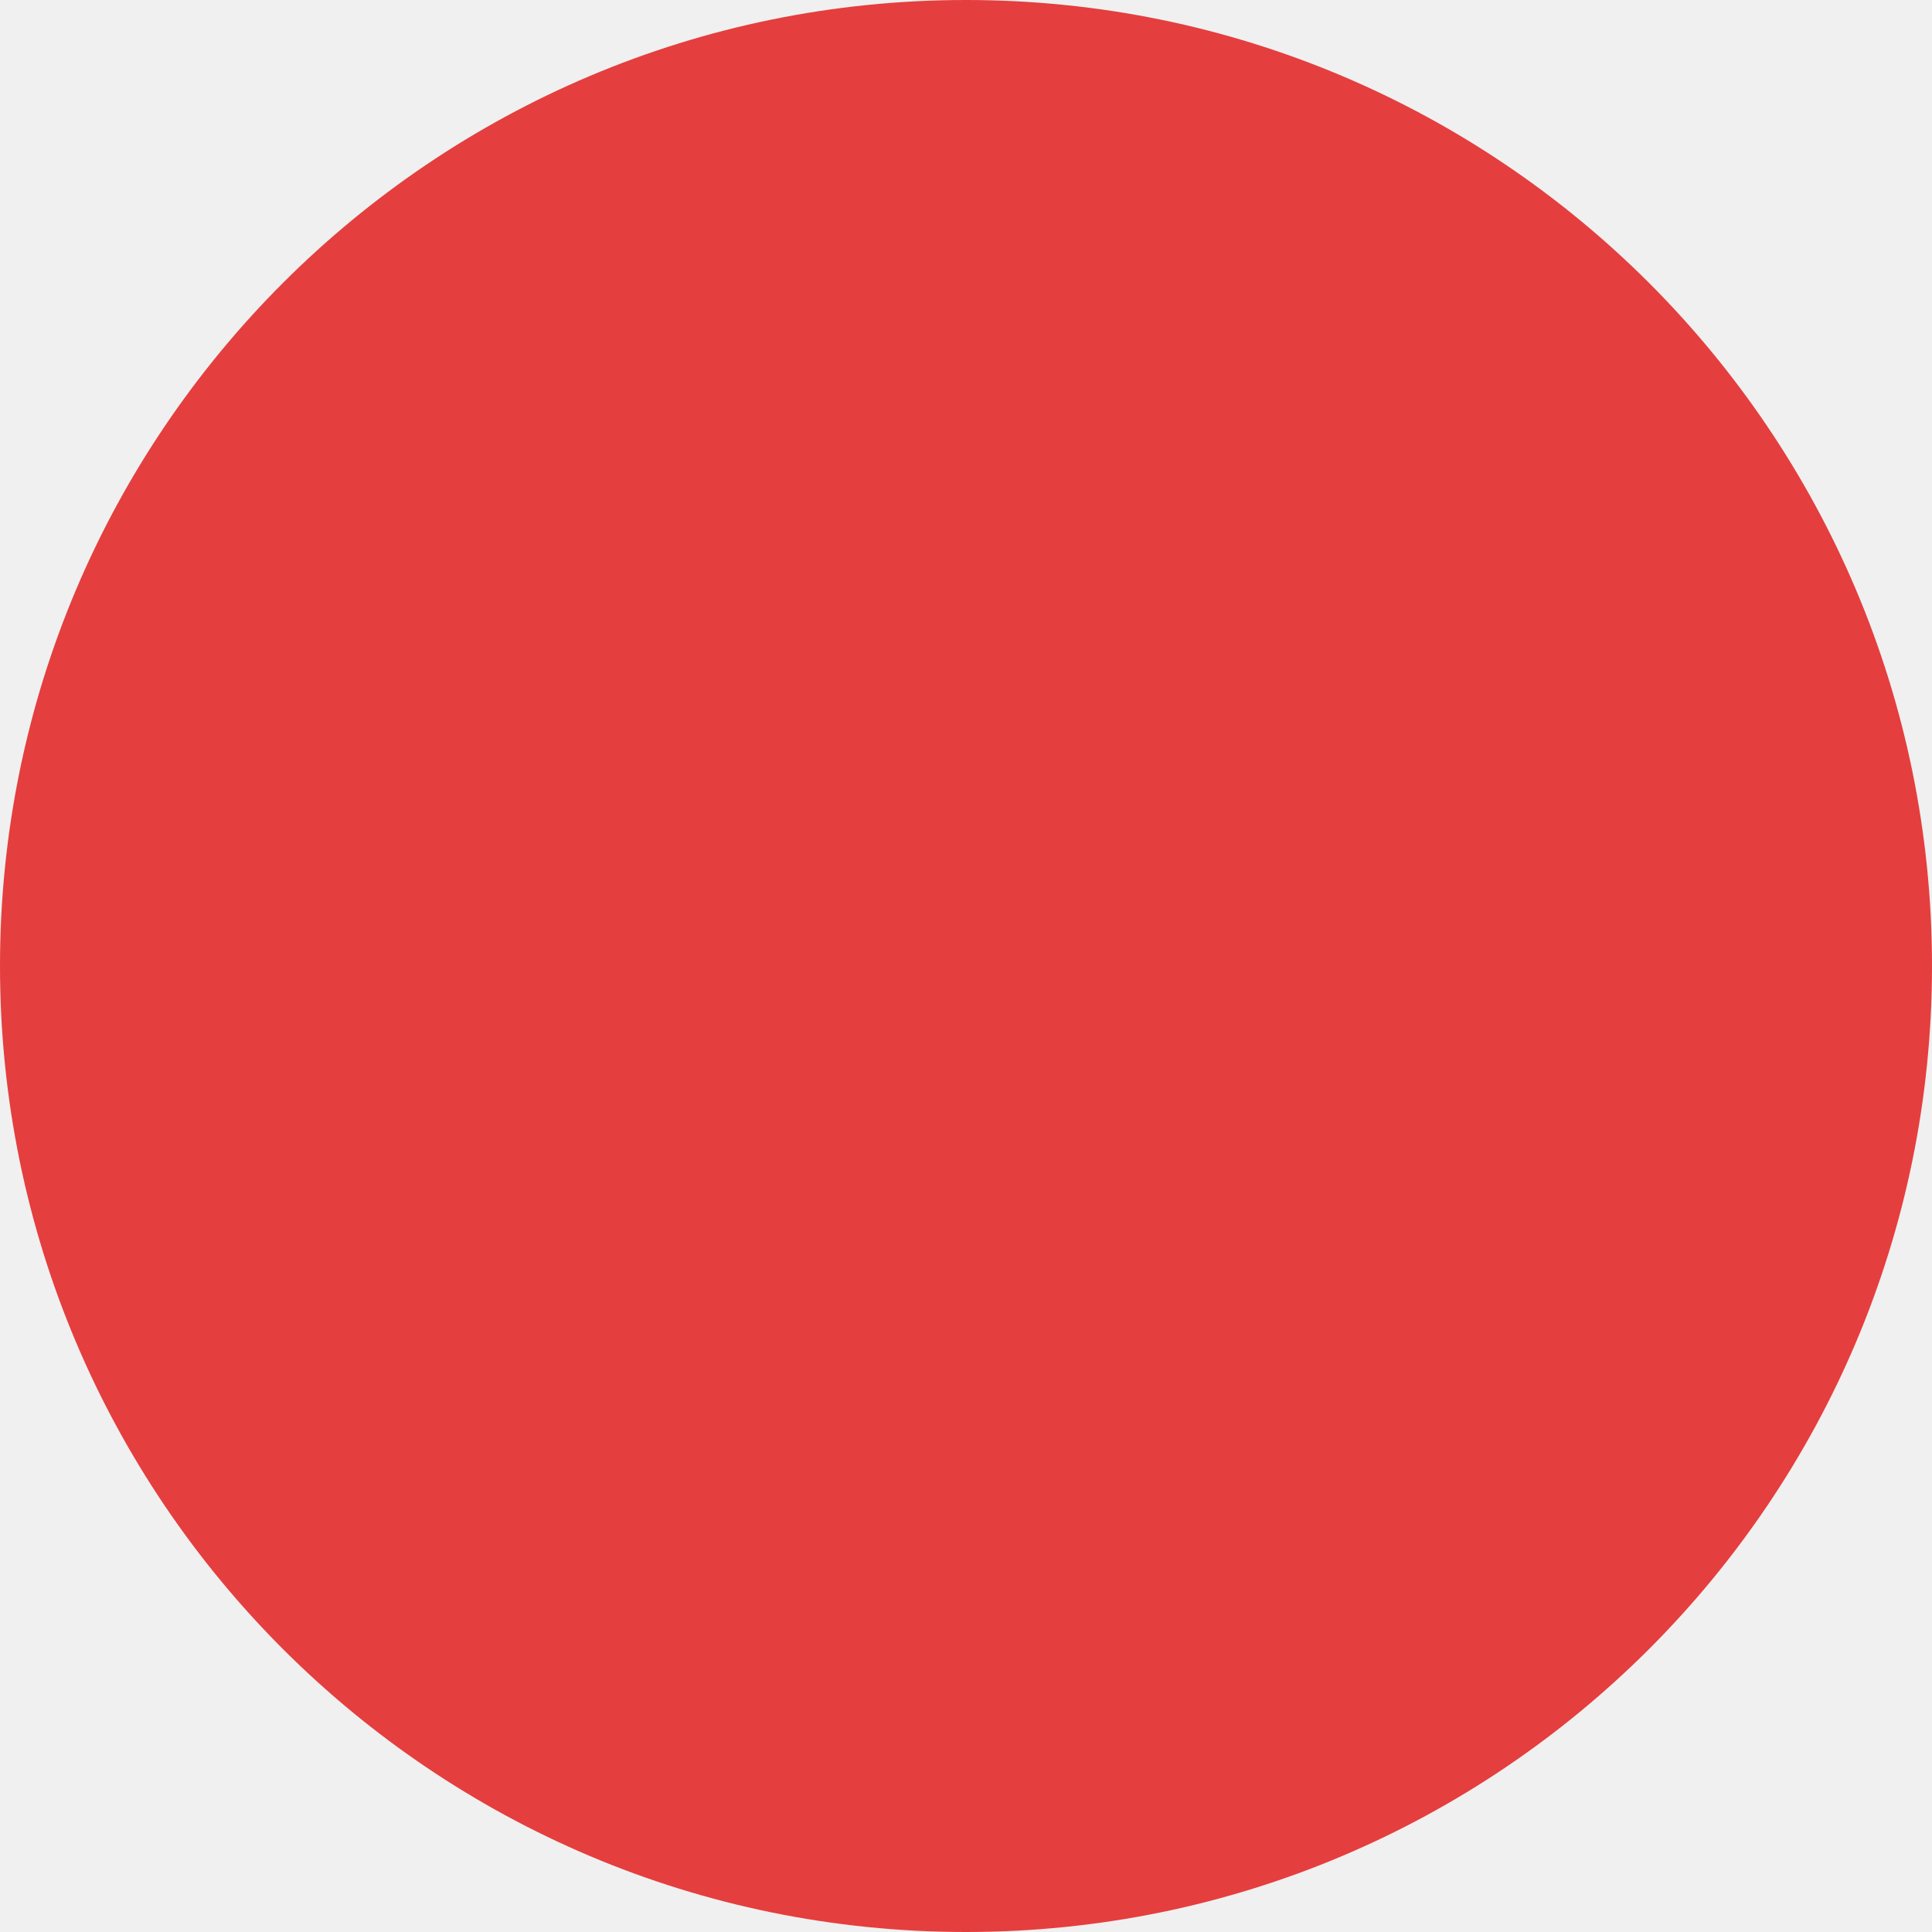
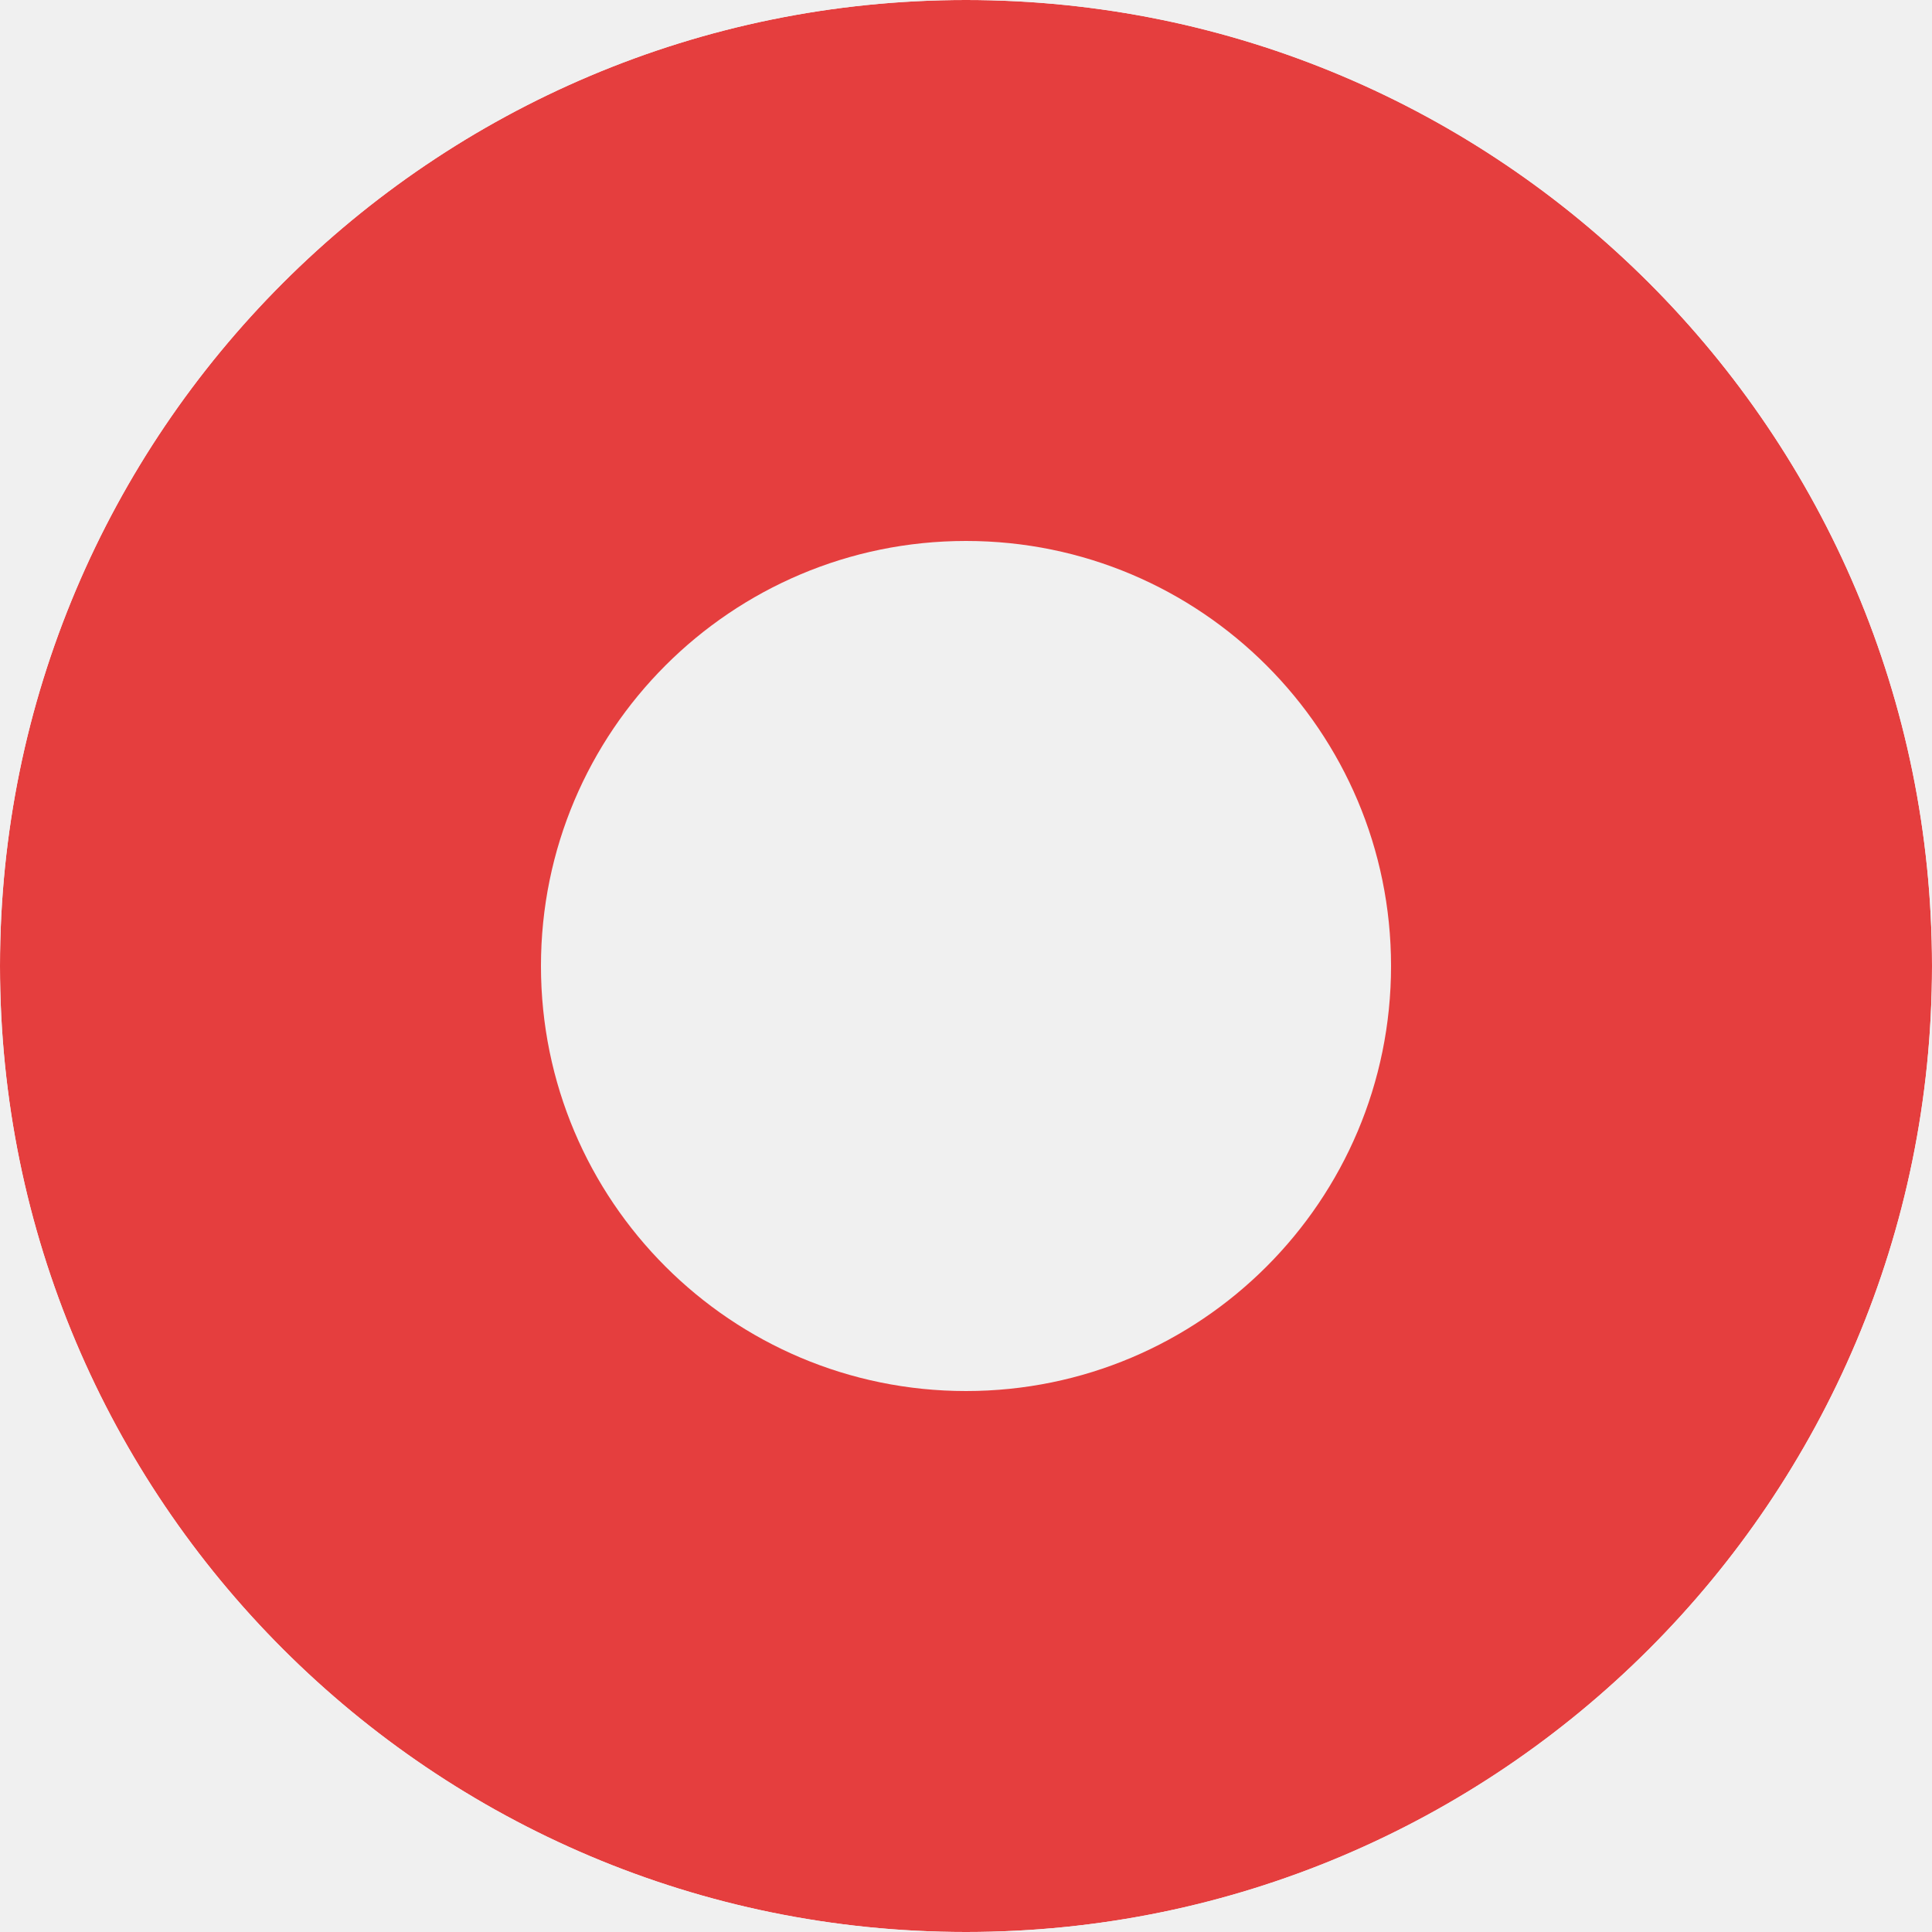
<svg xmlns="http://www.w3.org/2000/svg" viewBox="0 0 100 100">
-   <circle cx="50" cy="50" r="50" fill="#e53e3e" />
+   <defs>
+     <mask id="hole">
+       <circle cx="50" cy="50" r="50" fill="white" />
+       <circle cx="50" cy="50" r="22" fill="black" />
+     </mask>
+   </defs>
+   <circle cx="50" cy="50" r="50" fill="#e53e3e" mask="url(#hole)" />
</svg>
